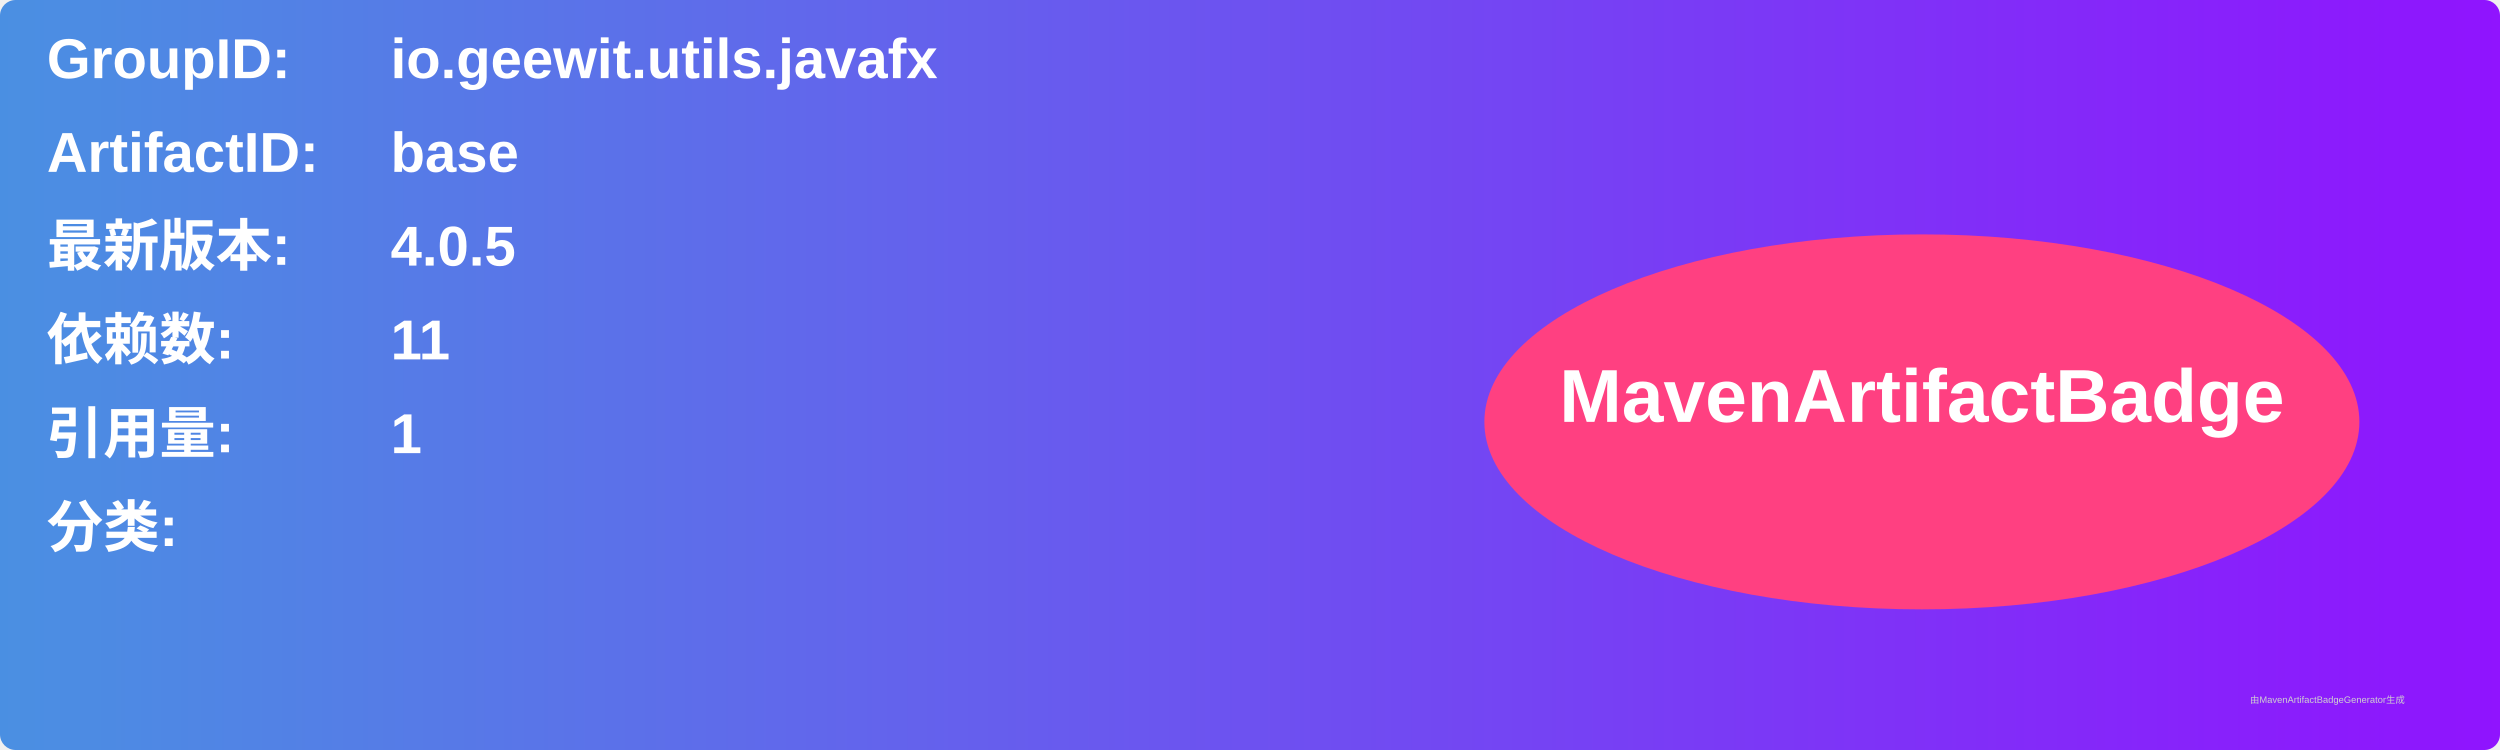
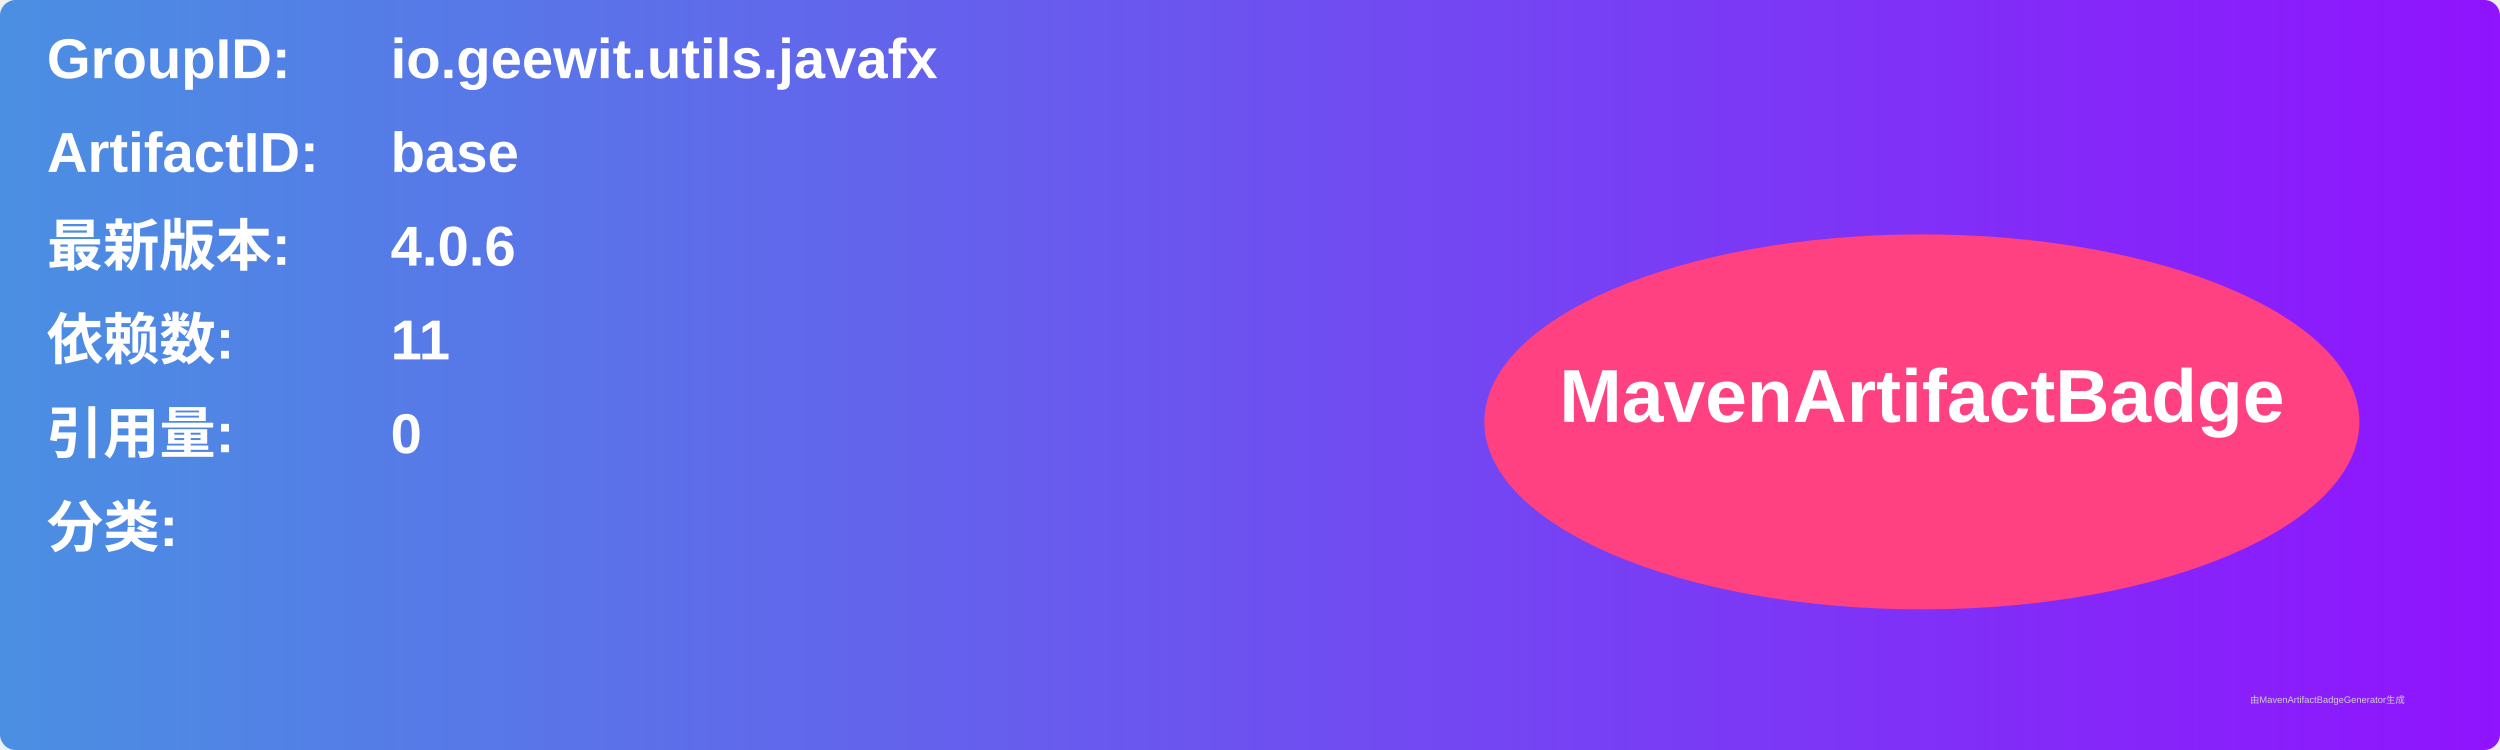
<svg xmlns="http://www.w3.org/2000/svg" width="800" height="240" viewBox="0 0 800 240">
  <linearGradient id="grad" x1="0%" y1="0%" x2="100%" y2="0%">
    <stop offset="0%" stop-color="#4a90e2" />
    <stop offset="100%" stop-color="#9013fe" />
  </linearGradient>
  <rect width="100%" height="100%" rx="5" ry="5" fill="url(#grad)" />
  <g transform="translate(15, 15)">
    <text x="0" y="10" font-family="Arial" font-size="18" fill="white" font-weight="bold" width="260">GroupID:</text>
    <text x="110" y="10" font-family="Arial" font-size="18" fill="white" font-weight="bold" width="460">io.geewit.utils.javafx</text>
    <text x="0" y="40" font-family="Arial" font-size="18" fill="white" font-weight="bold" width="260">ArtifactID:</text>
    <text x="110" y="40" font-family="Arial" font-size="18" fill="white" font-weight="bold" width="460">base</text>
    <text x="0" y="70" font-family="Arial" font-size="18" fill="white" font-weight="bold">最新版本:</text>
    <text x="110" y="70" font-family="Arial" font-size="18" fill="white" font-weight="bold">
-       <tspan font-weight="bold">4.0.5</tspan>
+       <tspan font-weight="bold">4.0.6</tspan>
    </text>
    <text x="0" y="100" font-family="Arial" font-size="18" fill="white" font-weight="bold">依赖数: </text>
    <text x="110" y="100" font-family="Arial" font-size="18" fill="white">
      <tspan font-weight="bold">11</tspan>
    </text>
    <text x="0" y="130" font-family="Arial" font-size="18" fill="white" font-weight="bold">引用量: </text>
    <text x="110" y="130" font-family="Arial" font-size="18" fill="white">
-       <tspan font-weight="bold">1</tspan>
+       <tspan font-weight="bold">0</tspan>
    </text>
    <text x="0" y="160" font-family="Arial" font-size="18" fill="white" font-weight="bold">分类:</text>
    <text x="10" y="190" font-family="Arial" font-size="10" fill="white">
      <tspan font-weight="bold" />
    </text>
    <ellipse cx="600" cy="120" rx="140" ry="60" fill="#ff4081" />
    <text x="600" y="120" text-anchor="middle" font-family="Arial" font-size="24" fill="white" font-weight="bold">MavenArtifactBadge</text>
  </g>
  <text x="720" y="225" font-family="Arial" font-size="3" fill="#d0d0d0">由MavenArtifactBadgeGenerator生成</text>
</svg>
